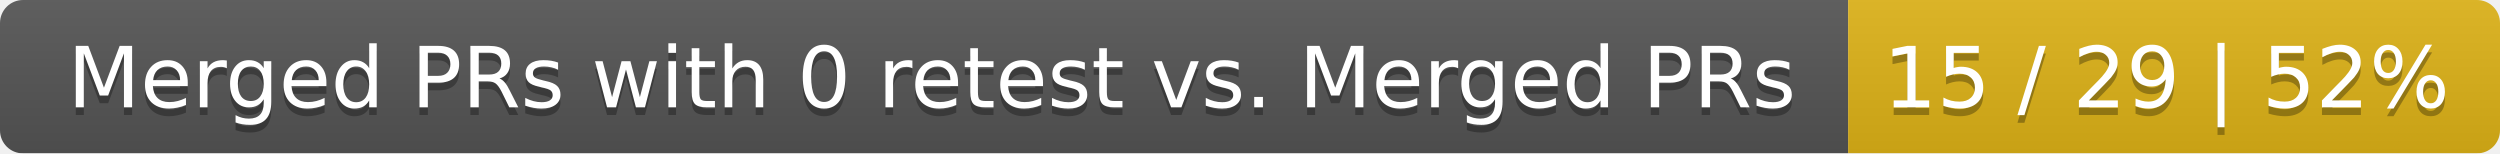
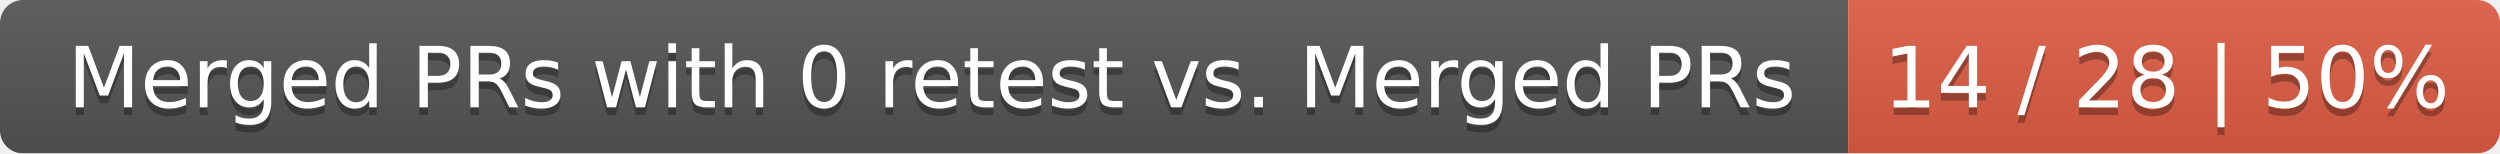
<svg xmlns="http://www.w3.org/2000/svg" width="326" height="20">
  <linearGradient id="smooth" x2="0" y2="100%">
    <stop offset="0" stop-color="#bbb" stop-opacity=".1" />
    <stop offset="1" stop-opacity=".1" />
  </linearGradient>
  <mask id="round">
    <rect width="326" height="20" rx="3" fill="#fff" />
  </mask>
  <g mask="url(#round)">
    <rect width="241" height="20" fill="#555" />
-     <rect x="241" width="85" height="20" fill="#dfb317" />
+     <rect x="241" width="85" height="20" fill="#e05d44" />
    <rect width="326" height="20" fill="url(#smooth)" />
  </g>
  <g fill="#fff" text-anchor="middle" font-family="DejaVu Sans,Verdana,Geneva,sans-serif" font-size="11">
    <text x="121.5" y="15" fill="#010101" fill-opacity=".3">Merged PRs with 0 retest vs. Merged PRs</text>
    <text x="121.5" y="14">Merged PRs with 0 retest vs. Merged PRs</text>
-     <text x="282.5" y="15" fill="#010101" fill-opacity=".3">15 / 29 | 52%</text>
-     <text x="282.5" y="14">15 / 29 | 52%</text>
+     <text x="282.5" y="15" fill="#010101" fill-opacity=".3">14 / 28 | 50%</text>
+     <text x="282.5" y="14">14 / 28 | 50%</text>
  </g>
</svg>
